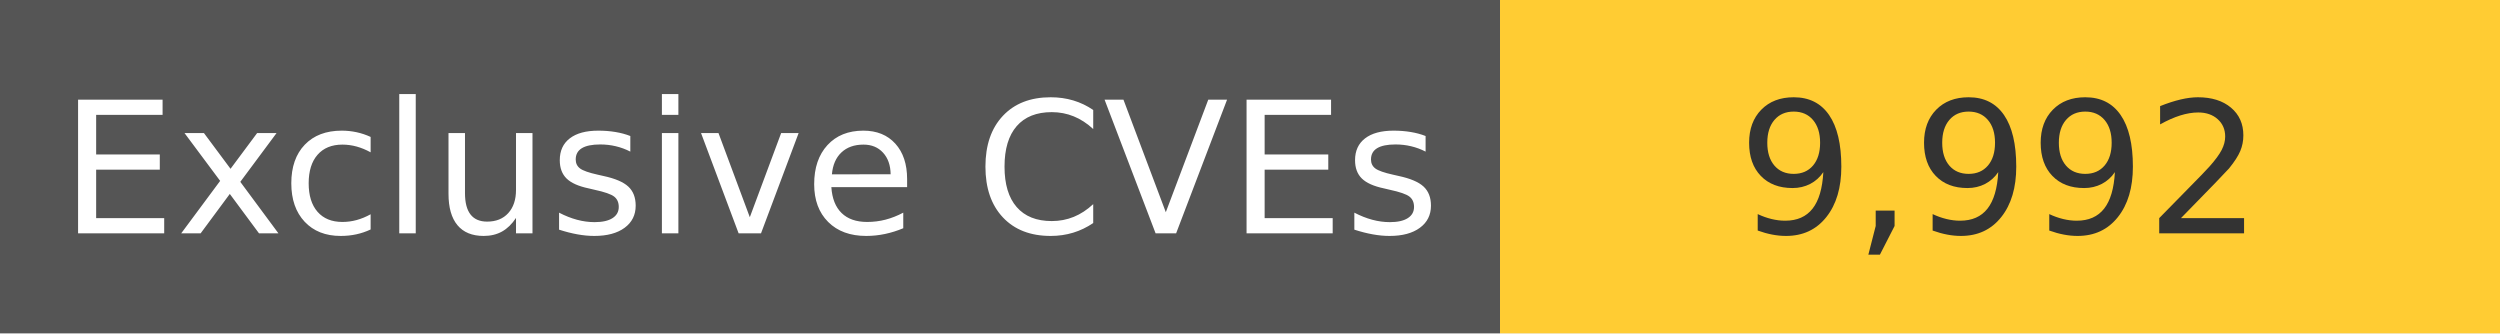
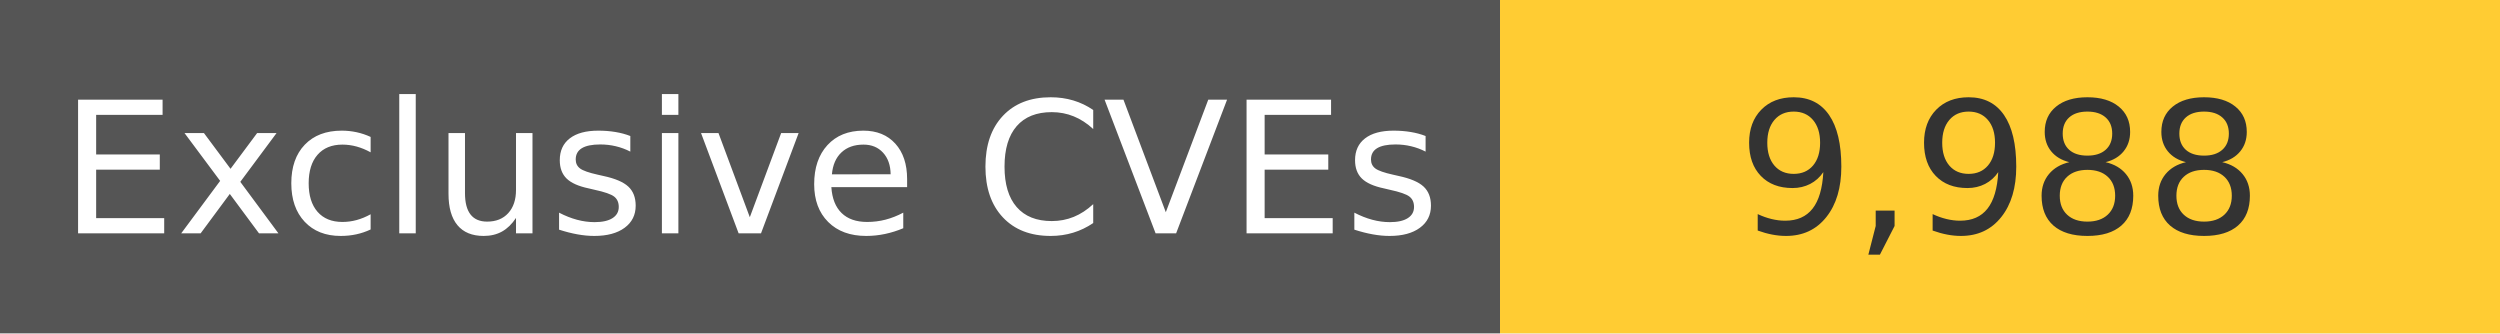
<svg xmlns="http://www.w3.org/2000/svg" width="150" height="20" role="img">
  <linearGradient id="s" x2="0" y2="100%">
    <stop offset="0" stop-color="#bbb" stop-opacity=".1" />
    <stop offset="1" stop-opacity=".1" />
  </linearGradient>
  <g>
    <rect width="90" height="20" fill="#555" />
    <rect x="90" width="267" height="20" fill="#ffcc33" />
  </g>
  <g fill="#fff" text-anchor="middle" font-family="Verdana,Geneva,DejaVu Sans,sans-serif" text-rendering="geometricPrecision" font-size="110">
    <text x="450" y="140" transform="scale(.1)" fill="#fff">
            Exclusive CVEs
        </text>
    <text x="1200" y="140" transform="scale(.1)" fill="#333">
-             9,992
+             9,988
        </text>
  </g>
</svg>
